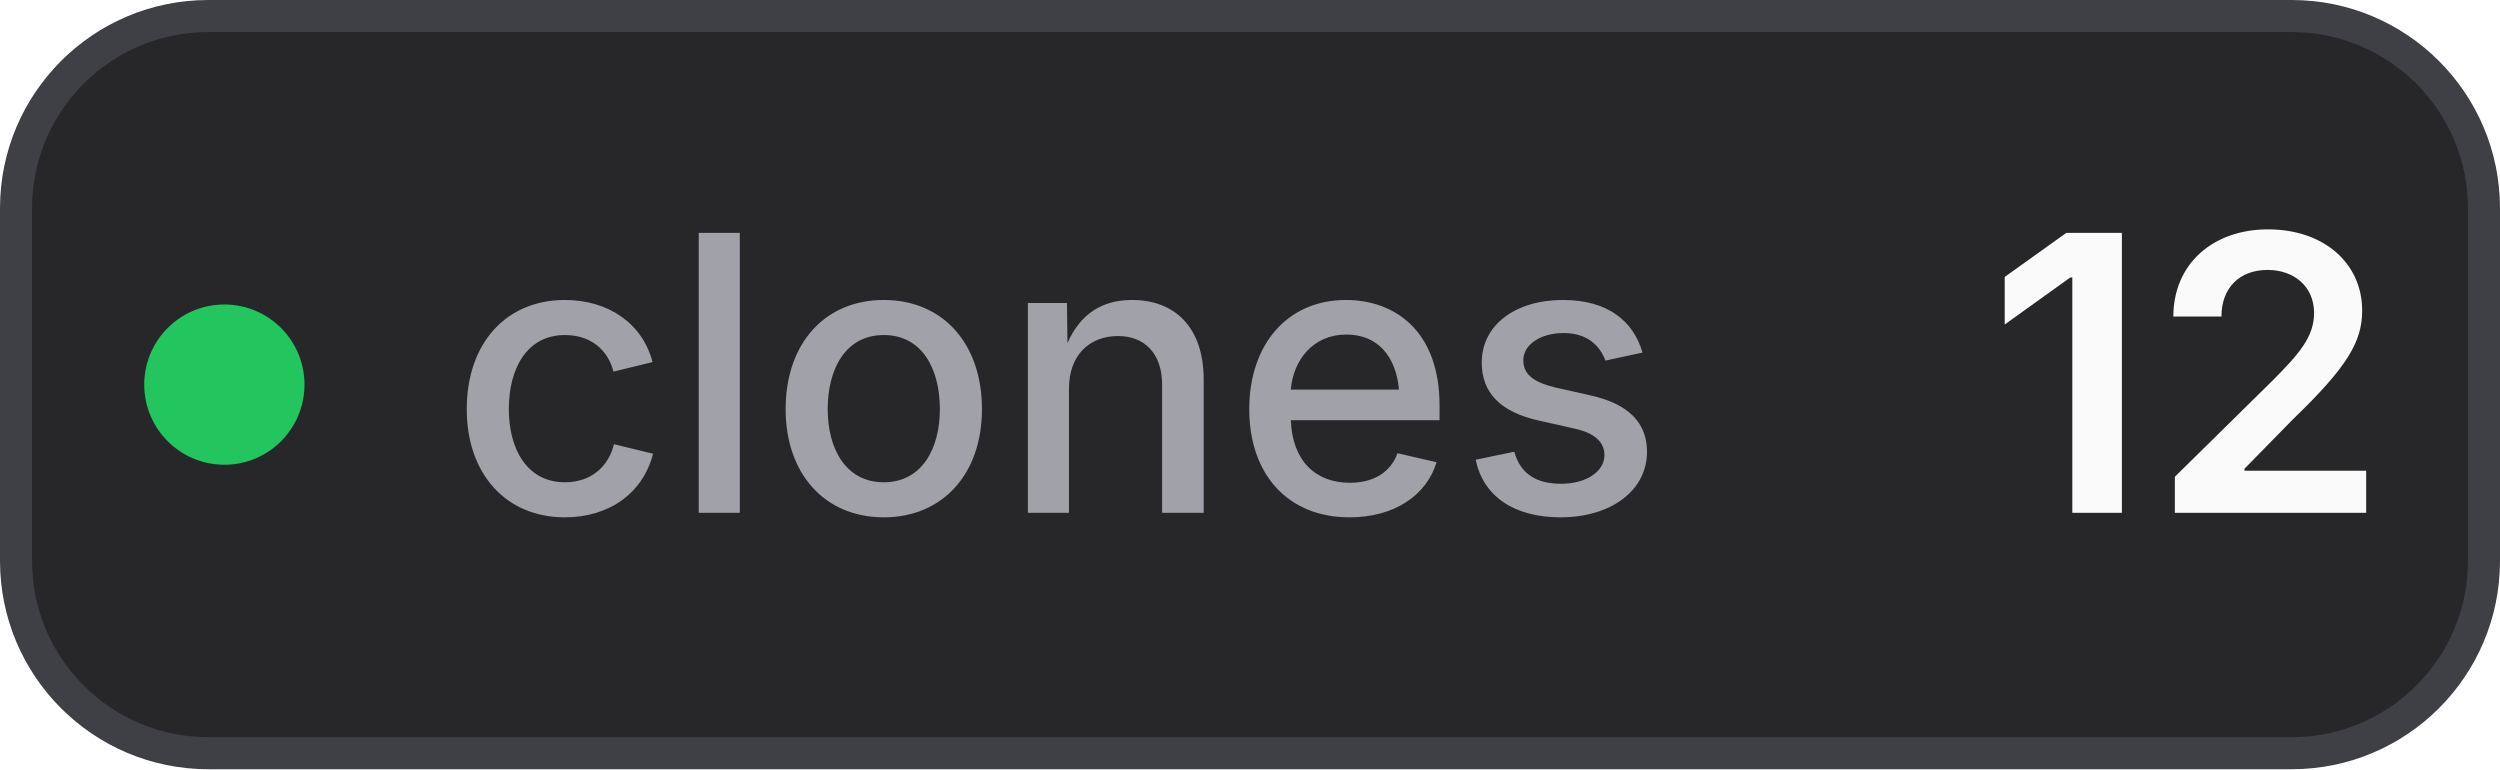
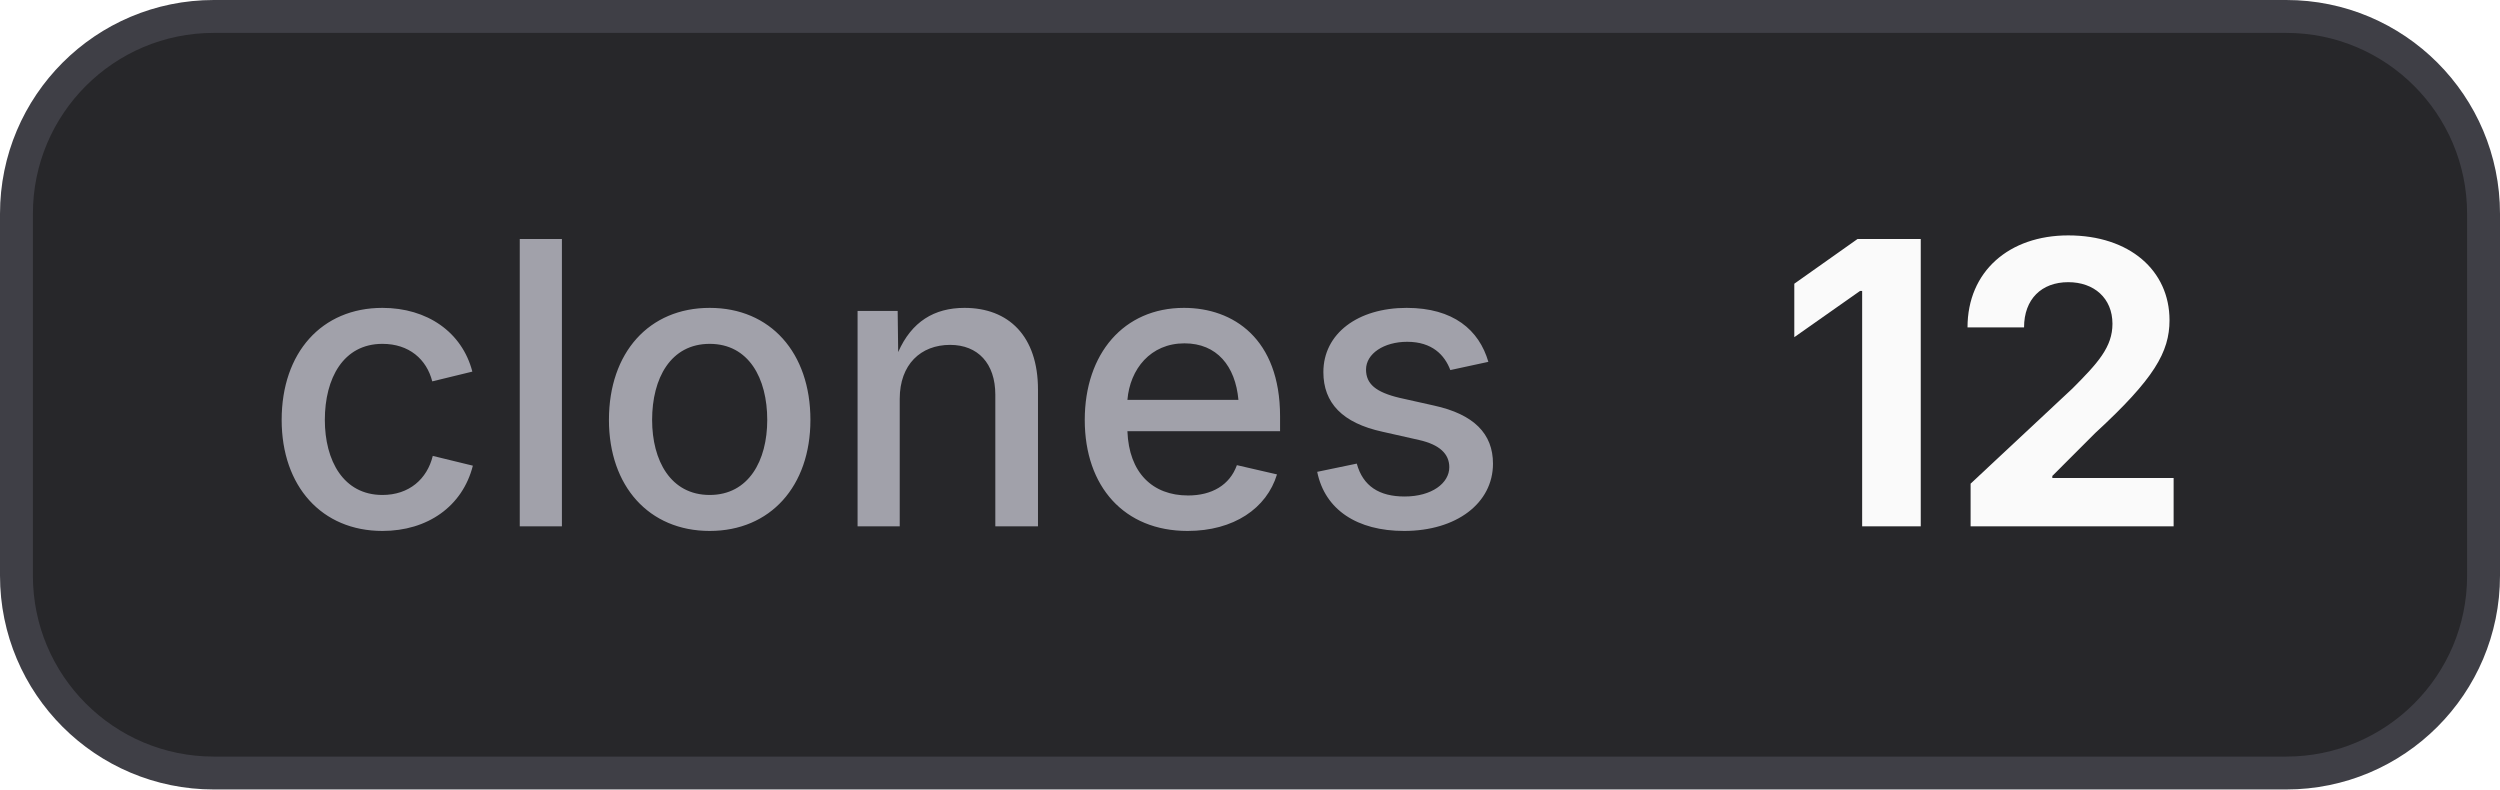
- <svg xmlns="http://www.w3.org/2000/svg" width="78" height="24" viewBox="0 0 78 24" role="img" aria-label="clones: 12">
+ <svg xmlns="http://www.w3.org/2000/svg" width="76" height="24" viewBox="0 0 76 24" role="img" aria-label="clones: 12">
  <style>
    .bg { fill: #27272a; stroke: #3f3f46; }
+     .border { stroke: #3f3f46; }
    .label { fill: #a1a1aa; }
    .value { fill: #fafafa; }
+     .icon { color: #fafafa; }
    @media (prefers-color-scheme: light) {
      .bg { fill: #f4f4f5; stroke: #d4d4d8; }
+       .border { stroke: #d4d4d8; }
      .label { fill: #71717a; }
      .value { fill: #18181b; }
+       .icon { color: #18181b; }
    }
  </style>
-   <rect class="bg" x="0.5" y="0.5" width="77" height="23" rx="6" stroke-width="1" />
-   <circle cx="7" cy="12" r="2.5" fill="#22c55e" />
-   <text class="label" x="14" y="16" font-family="Inter,ui-sans-serif,system-ui,-apple-system,BlinkMacSystemFont,Segoe UI,sans-serif" font-size="12" font-weight="500">clones</text>
-   <text class="value" x="62" y="16" font-family="Inter,ui-sans-serif,system-ui,-apple-system,BlinkMacSystemFont,Segoe UI,sans-serif" font-size="12" font-weight="600">12</text>
+   <rect class="bg" x="0.5" y="0.5" width="75" height="23" rx="6" stroke-width="1" />
+   <text class="label" x="8" y="16" font-family="Inter,ui-sans-serif,system-ui,-apple-system,BlinkMacSystemFont,Segoe UI,sans-serif" font-size="12" font-weight="500">clones</text>
+   <text class="value" x="54" y="16" font-family="Inter,ui-sans-serif,system-ui,-apple-system,BlinkMacSystemFont,Segoe UI,sans-serif" font-size="12" font-weight="700">12</text>
</svg>
